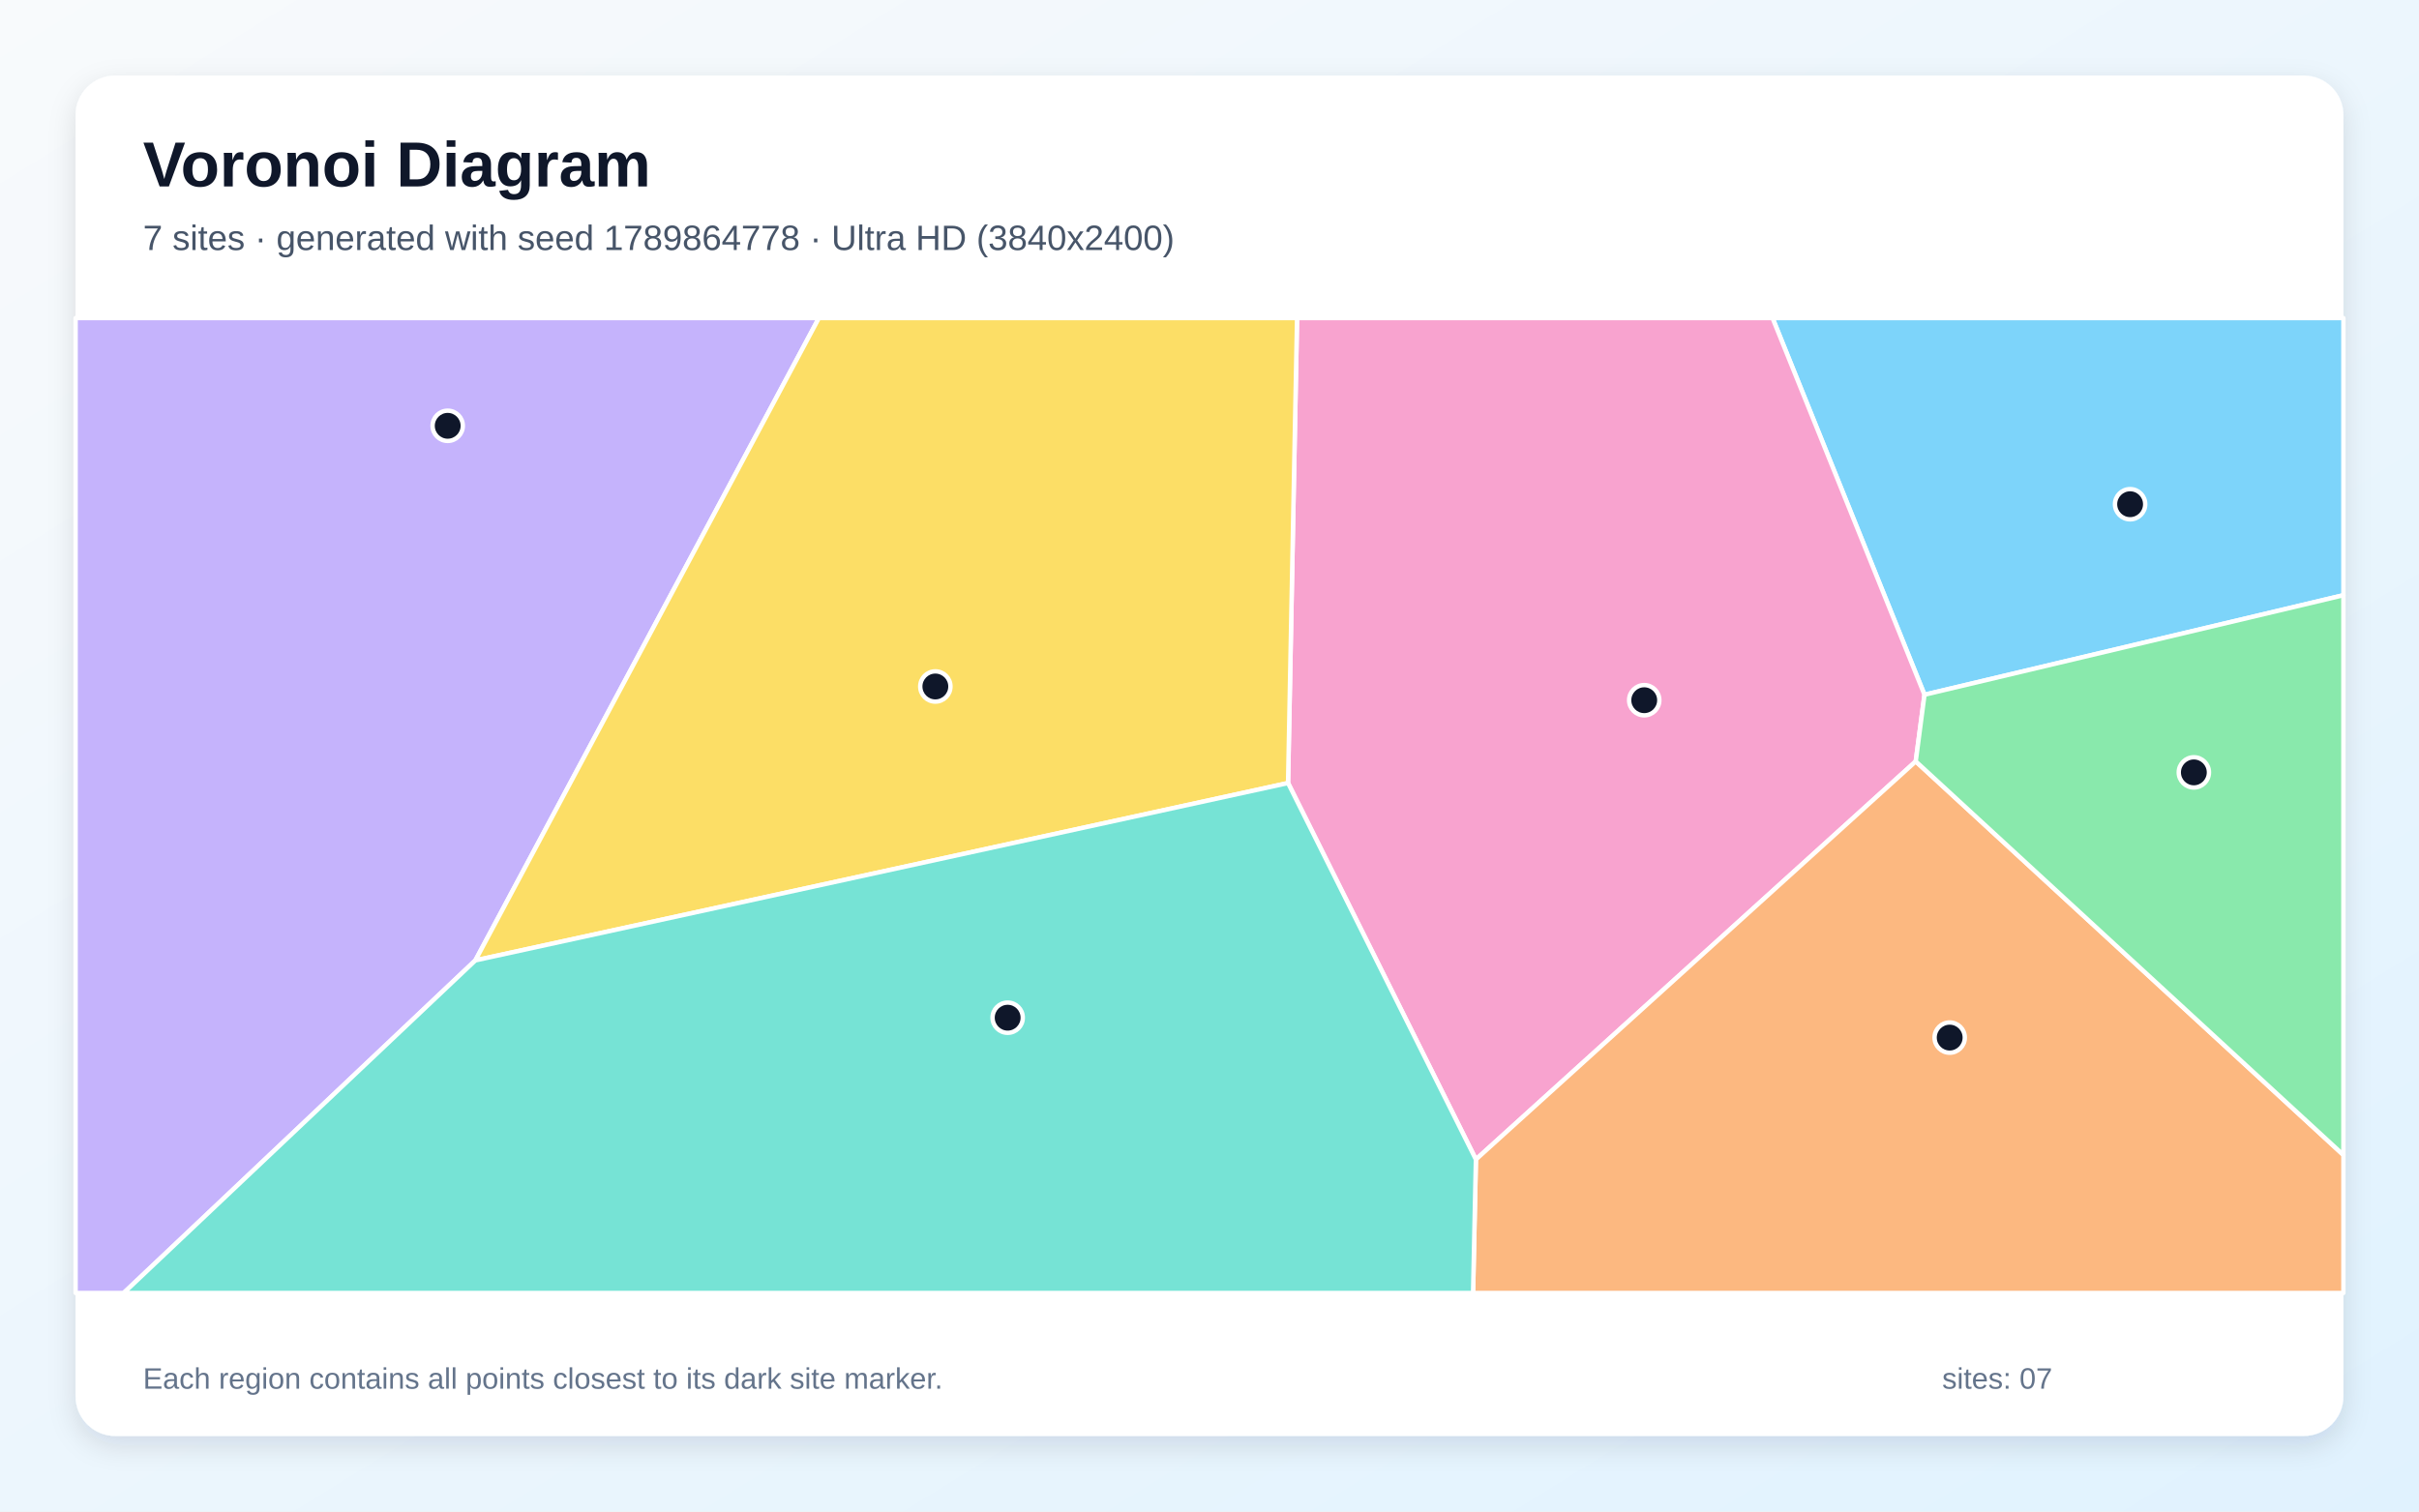
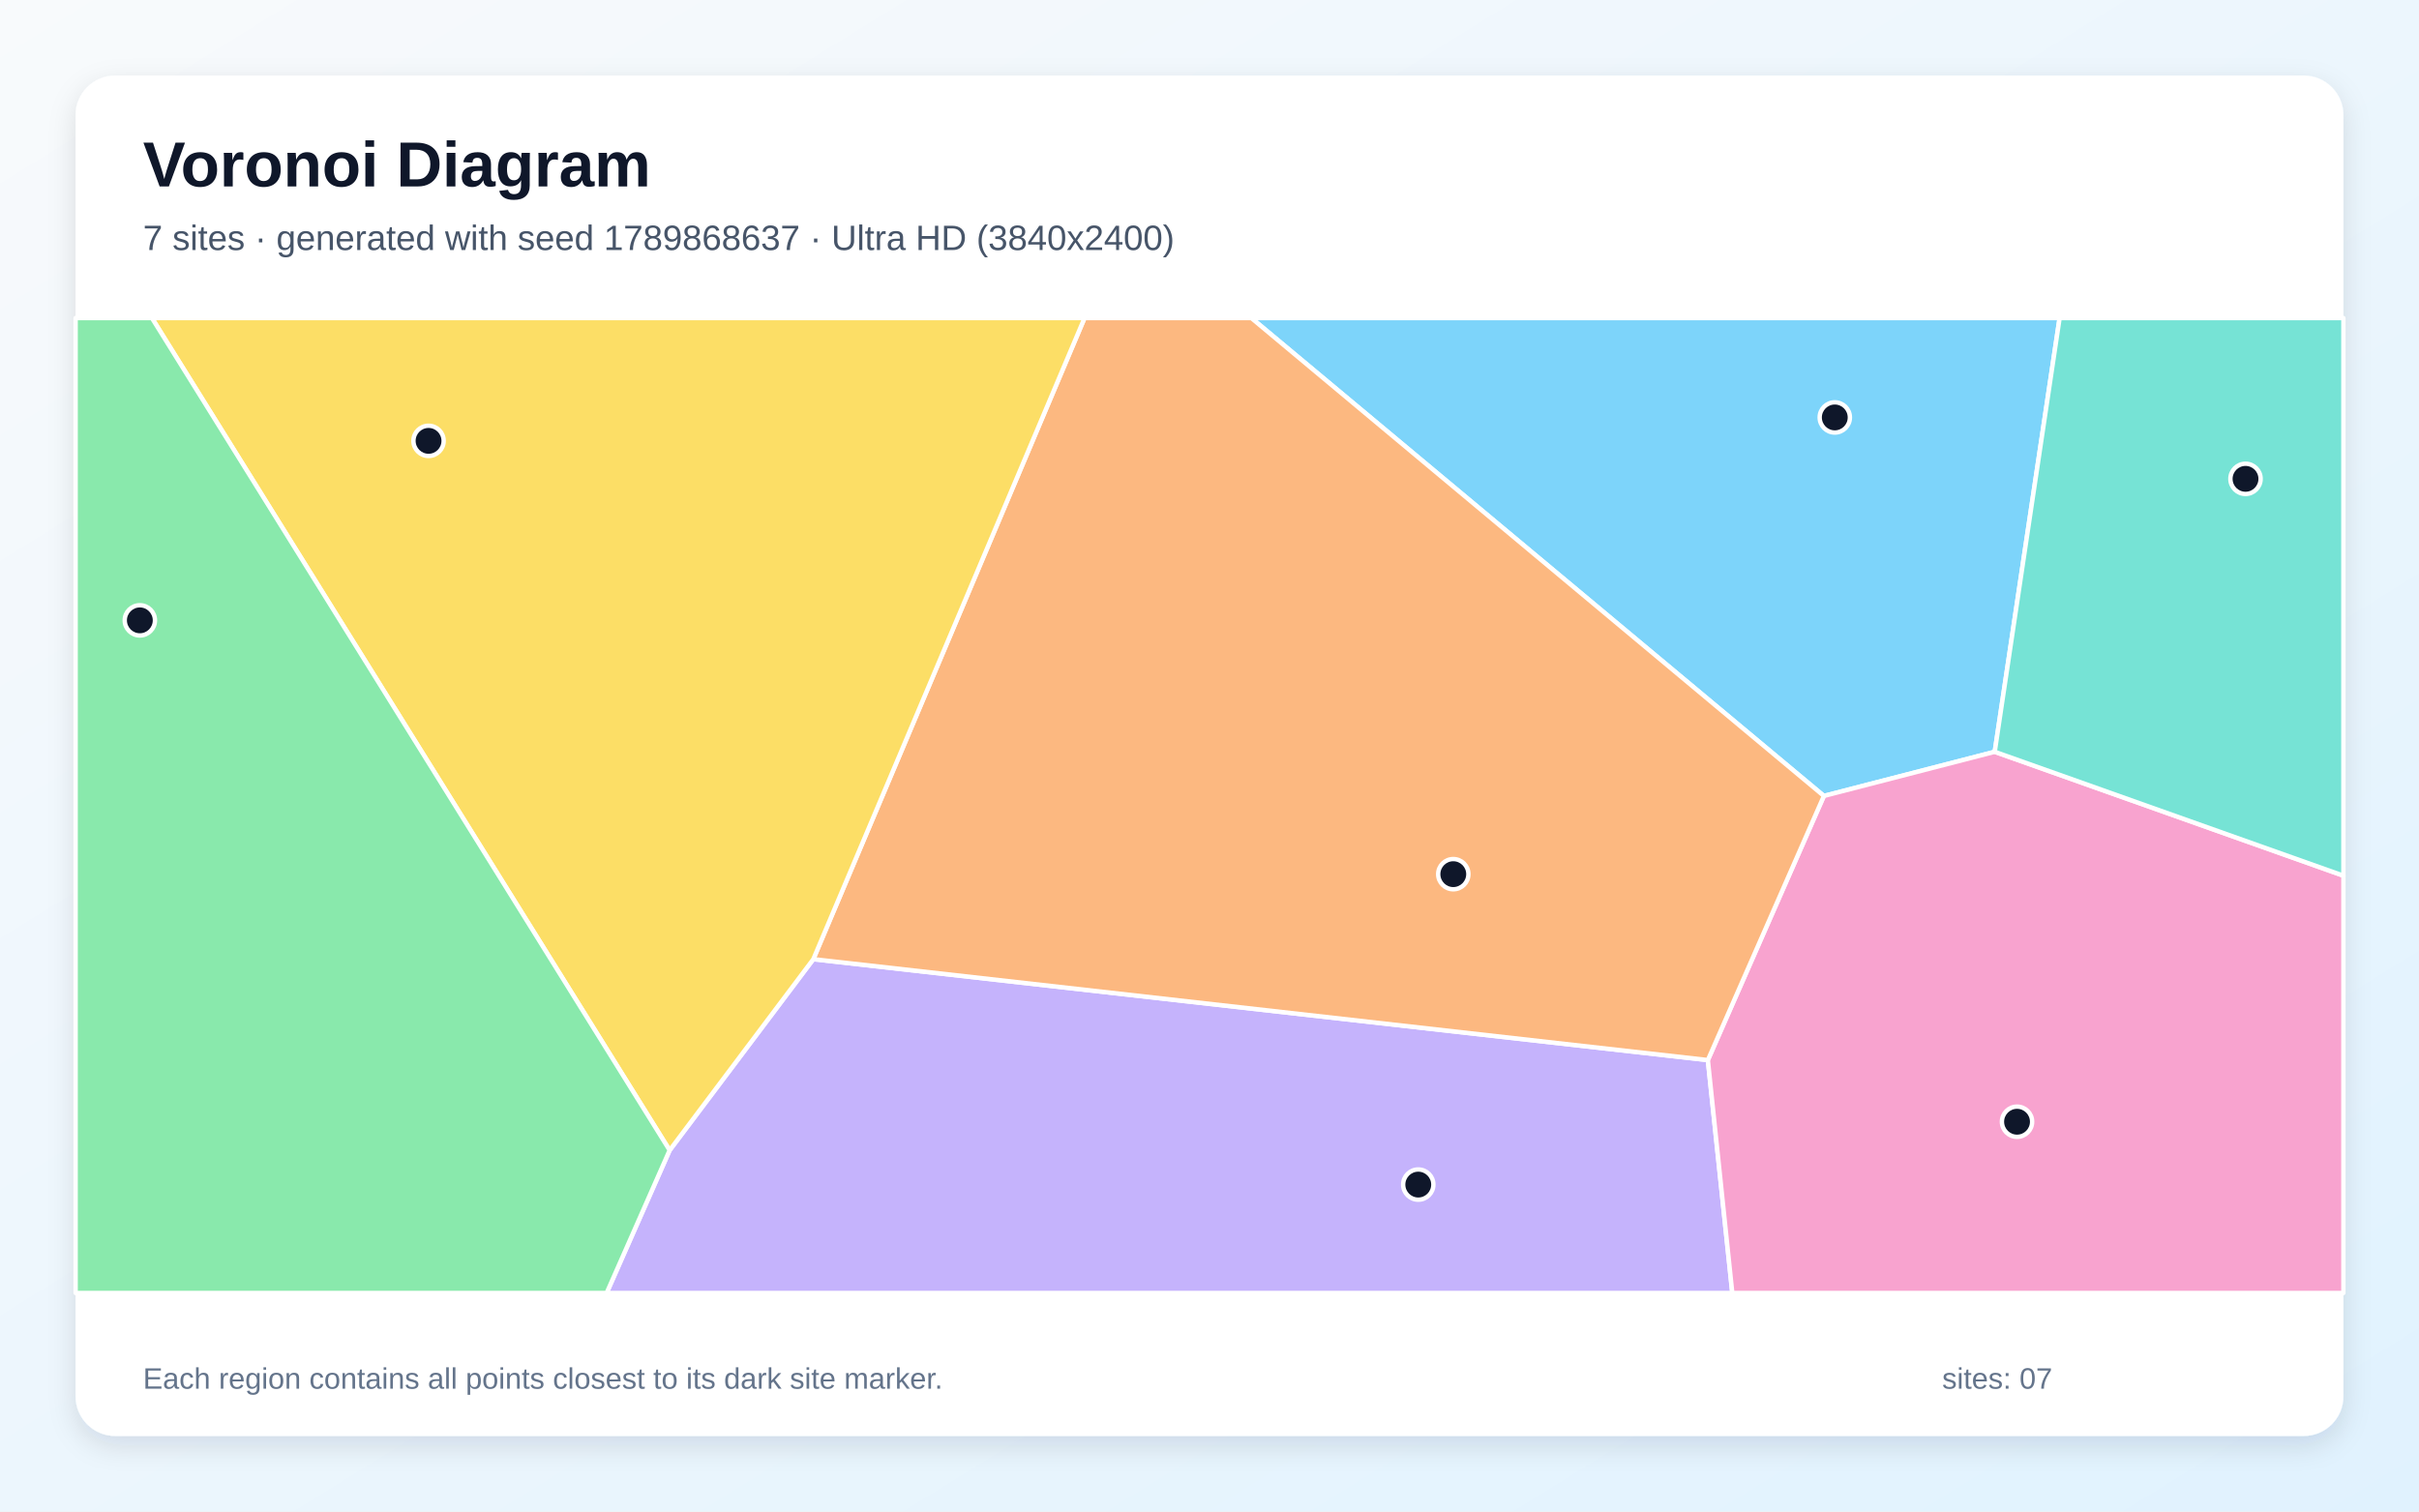
<svg xmlns="http://www.w3.org/2000/svg" width="3840" height="2400" viewBox="0 0 3840 2400" role="img" aria-labelledby="title description">
  <defs>
    <linearGradient id="background" x1="0" y1="0" x2="1" y2="1">
      <stop stop-color="#F8FAFC" />
      <stop offset="1" stop-color="#E0F2FE" />
    </linearGradient>
    <filter id="shadow" x="-5%" y="-5%" width="110%" height="110%">
      <feDropShadow dx="0" dy="15" stdDeviation="22" flood-color="#0F172A" flood-opacity=".12" />
    </filter>
  </defs>
  <rect width="3840" height="2400" fill="url(#background)" />
  <rect x="120" y="120" width="3600" height="2160" rx="63" fill="#FFFFFF" filter="url(#shadow)" />
  <g font-family="Arial, sans-serif">
    <text x="227" y="296" font-size="101" font-weight="700" fill="#0F172A">Voronoi Diagram</text>
-     <text x="227" y="397" font-size="56" fill="#475569">7 sites · generated with seed 1789864778 · Ultra HD (3840x2400)</text>
+     <text x="227" y="397" font-size="56" fill="#475569">7 sites · generated with seed 1789868637 · Ultra HD (3840x2400)</text>
  </g>
  <g stroke="#FFFFFF" stroke-width="7" stroke-linejoin="round">
-     <polygon points="3055.0,1103.1 2813.8,505.0 3720.0,505.0 3720.0,945.1" fill="#38BDF8" fill-opacity="0.65" />
-     <polygon points="120.0,505.0 1299.9,505.0 754.6,1524.9 196.3,2053.0 120.0,2053.0" fill="#A78BFA" fill-opacity="0.65" />
-     <polygon points="2044.7,1243.3 2059.0,505.0 2813.8,505.0 3055.0,1103.1 3041.1,1208.9 2342.9,1841.0" fill="#F472B6" fill-opacity="0.65" />
-     <polygon points="2342.9,1841.0 3041.1,1208.9 3720.0,1833.9 3720.0,2053.0 2338.4,2053.0" fill="#FB923C" fill-opacity="0.65" />
-     <polygon points="754.6,1524.9 1299.9,505.0 2059.0,505.0 2044.7,1243.3" fill="#FACC15" fill-opacity="0.65" />
-     <polygon points="3041.1,1208.9 3055.0,1103.1 3720.0,945.1 3720.0,1833.9" fill="#4ADE80" fill-opacity="0.65" />
-     <polygon points="754.6,1524.9 2044.7,1243.3 2342.9,1841.0 2338.4,2053.0 196.3,2053.0" fill="#2DD4BF" fill-opacity="0.65" />
+     <polygon points="3166.5,1193.7 2895.3,1263.8 1986.5,505.0 3269.5,505.0" fill="#38BDF8" fill-opacity="0.65" />
+     <polygon points="1063.0,1826.4 1291.1,1523.0 2711.1,1683.2 2749.9,2053.0 963.0,2053.0" fill="#A78BFA" fill-opacity="0.65" />
+     <polygon points="2711.1,1683.2 2895.3,1263.8 3166.5,1193.7 3720.0,1390.4 3720.0,2053.0 2749.9,2053.0" fill="#F472B6" fill-opacity="0.65" />
+     <polygon points="2711.1,1683.2 1291.1,1523.0 1721.6,505.0 1986.5,505.0 2895.3,1263.8" fill="#FB923C" fill-opacity="0.65" />
+     <polygon points="241.2,505.0 1721.6,505.0 1291.1,1523.0 1063.0,1826.4" fill="#FACC15" fill-opacity="0.65" />
+     <polygon points="120.0,505.0 241.2,505.0 1063.0,1826.4 963.0,2053.0 120.0,2053.0" fill="#4ADE80" fill-opacity="0.65" />
+     <polygon points="3166.5,1193.7 3269.5,505.0 3720.0,505.0 3720.0,1390.4" fill="#2DD4BF" fill-opacity="0.65" />
  </g>
  <g>
-     <circle cx="3381.4" cy="800.6" r="24" fill="#0F172A" stroke="#FFFFFF" stroke-width="7" />
-     <circle cx="710.7" cy="676.1" r="24" fill="#0F172A" stroke="#FFFFFF" stroke-width="7" />
-     <circle cx="2610.1" cy="1111.8" r="24" fill="#0F172A" stroke="#FFFFFF" stroke-width="7" />
-     <circle cx="3095.0" cy="1647.5" r="24" fill="#0F172A" stroke="#FFFFFF" stroke-width="7" />
-     <circle cx="1484.8" cy="1090.0" r="24" fill="#0F172A" stroke="#FFFFFF" stroke-width="7" />
-     <circle cx="3482.6" cy="1226.4" r="24" fill="#0F172A" stroke="#FFFFFF" stroke-width="7" />
-     <circle cx="1599.6" cy="1615.9" r="24" fill="#0F172A" stroke="#FFFFFF" stroke-width="7" />
+     <circle cx="2912.6" cy="662.8" r="24" fill="#0F172A" stroke="#FFFFFF" stroke-width="7" />
+     <circle cx="2251.4" cy="1880.9" r="24" fill="#0F172A" stroke="#FFFFFF" stroke-width="7" />
+     <circle cx="3201.9" cy="1781.1" r="24" fill="#0F172A" stroke="#FFFFFF" stroke-width="7" />
+     <circle cx="2307.0" cy="1388.0" r="24" fill="#0F172A" stroke="#FFFFFF" stroke-width="7" />
+     <circle cx="680.3" cy="700.0" r="24" fill="#0F172A" stroke="#FFFFFF" stroke-width="7" />
+     <circle cx="222.0" cy="985.0" r="24" fill="#0F172A" stroke="#FFFFFF" stroke-width="7" />
+     <circle cx="3564.6" cy="760.3" r="24" fill="#0F172A" stroke="#FFFFFF" stroke-width="7" />
  </g>
  <g font-family="Arial, sans-serif" font-size="47" fill="#64748B">
    <text x="227" y="2205">Each region contains all points closest to its dark site marker.</text>
    <text x="3083" y="2205">sites: 07</text>
  </g>
</svg>
